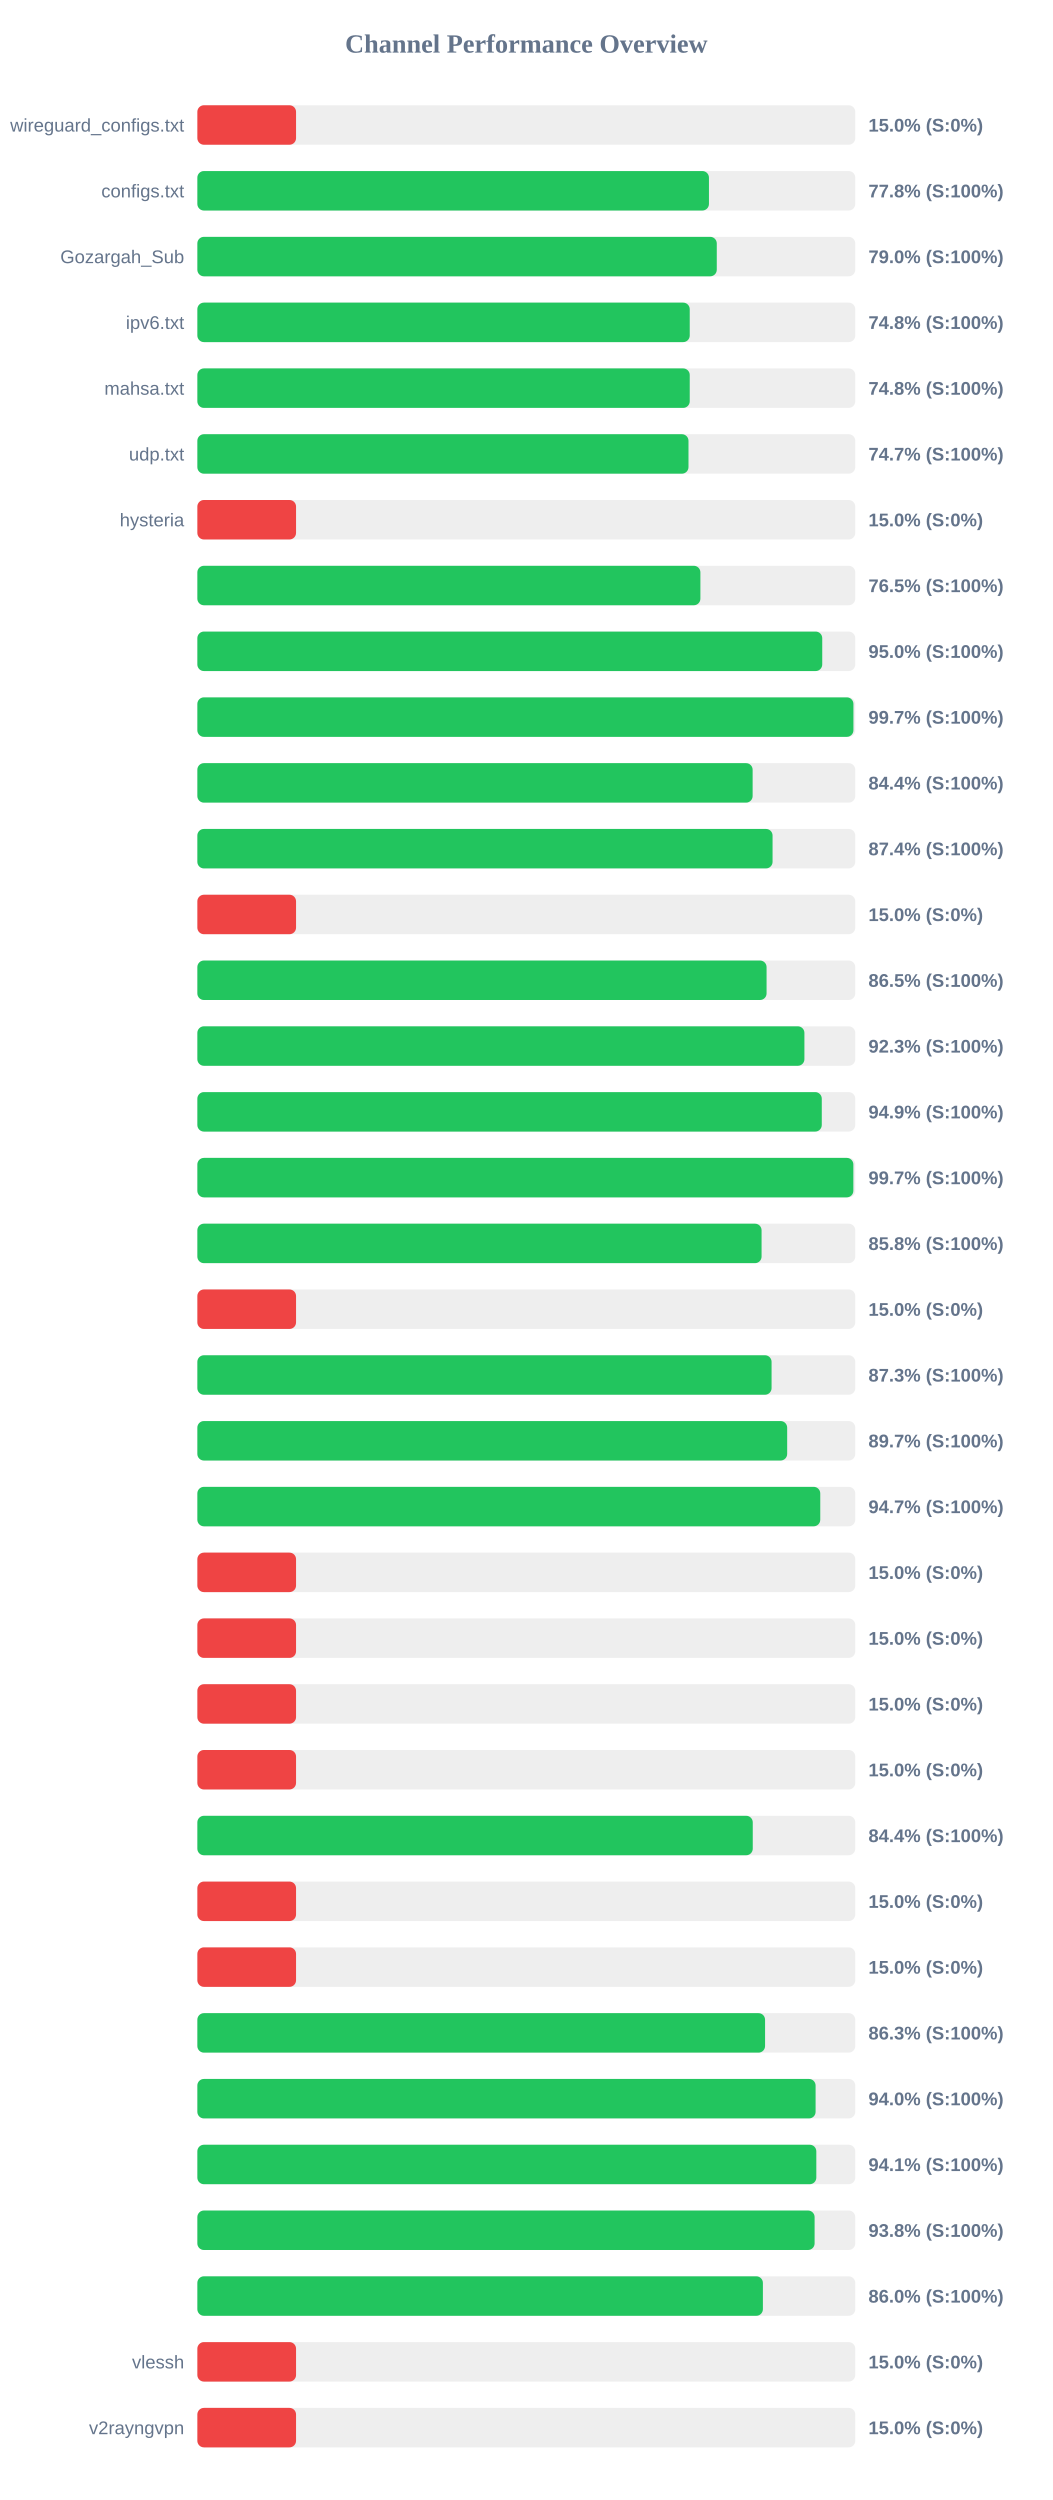
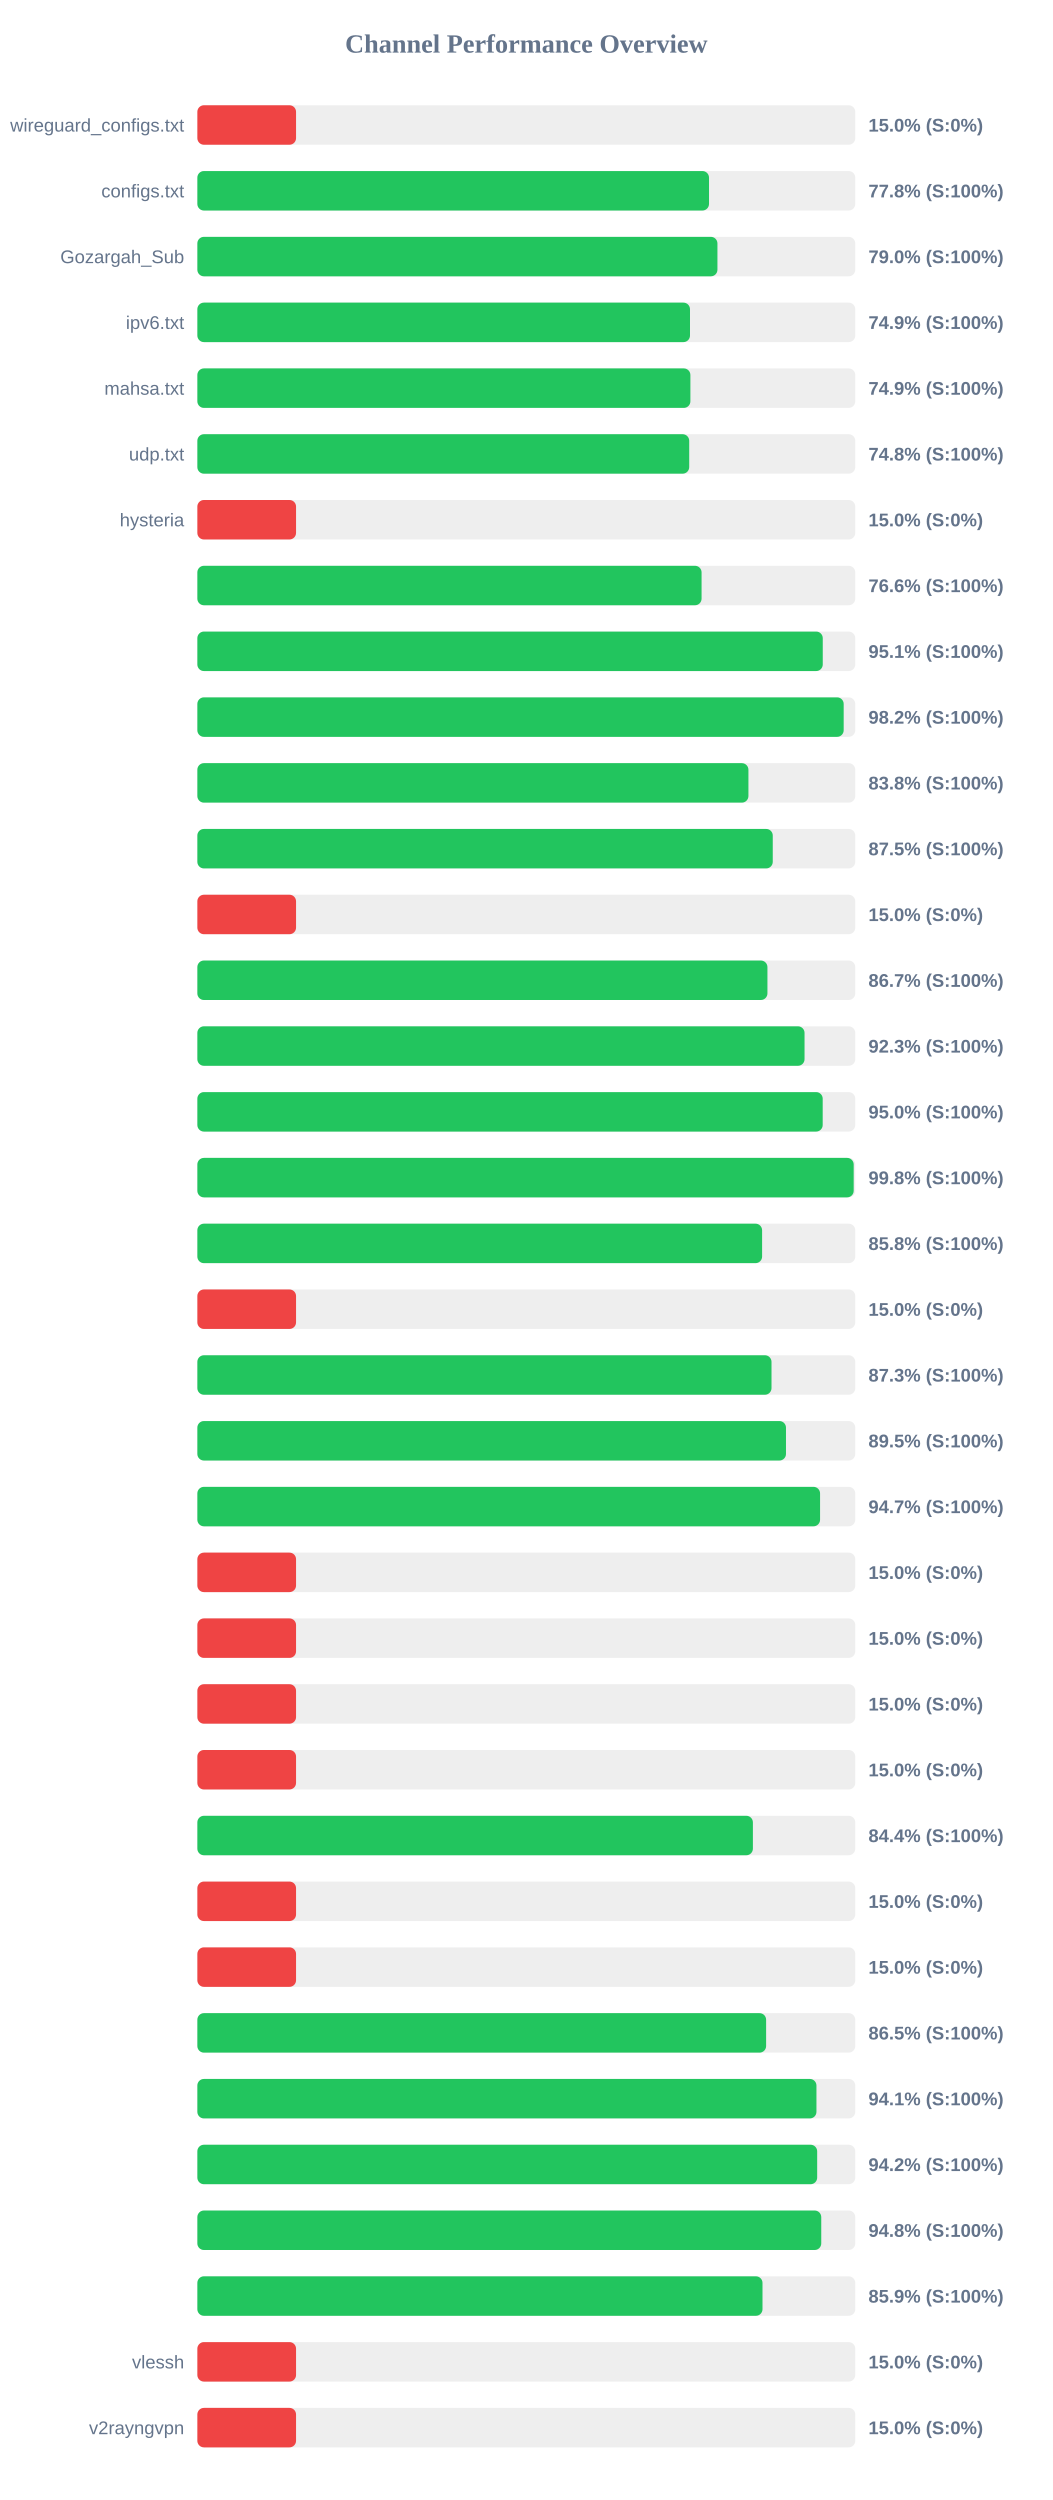
<svg xmlns="http://www.w3.org/2000/svg" width="800" height="1900" version="1.1">
  <style>
        .row { font: 14px Arial; fill: #64748b; }
        .score { font: bold 14px Arial; fill: #64748b; }
    </style>
  <text x="400" y="40" text-anchor="middle" font-size="20px" font-weight="bold" fill="#64748b">Channel Performance Overview</text>
  <rect x="150" y="80" width="500" height="30" fill="#eee" rx="5" />
  <rect x="150" y="80" width="75.0" height="30" fill="#ef4444" rx="5" />
  <text x="140" y="100" text-anchor="end" class="row">wireguard_configs.txt</text>
  <text x="660" y="100" text-anchor="start" class="score">15.0% (S:0%)</text>
  <rect x="150" y="130" width="500" height="30" fill="#eee" rx="5" />
-   <rect x="150" y="130" width="388.8" height="30" fill="#22c55e" rx="5" />
+   <rect x="150" y="130" width="388.85" height="30" fill="#22c55e" rx="5" />
  <text x="140" y="150" text-anchor="end" class="row">configs.txt</text>
  <text x="660" y="150" text-anchor="start" class="score">77.8% (S:100%)</text>
  <rect x="150" y="180" width="500" height="30" fill="#eee" rx="5" />
-   <rect x="150" y="180" width="394.75" height="30" fill="#22c55e" rx="5" />
+   <rect x="150" y="180" width="395.25" height="30" fill="#22c55e" rx="5" />
  <text x="140" y="200" text-anchor="end" class="row">Gozargah_Sub</text>
  <text x="660" y="200" text-anchor="start" class="score">79.0% (S:100%)</text>
  <rect x="150" y="230" width="500" height="30" fill="#eee" rx="5" />
-   <rect x="150" y="230" width="374.2" height="30" fill="#22c55e" rx="5" />
+   <rect x="150" y="230" width="374.4" height="30" fill="#22c55e" rx="5" />
  <text x="140" y="250" text-anchor="end" class="row">ipv6.txt</text>
-   <text x="660" y="250" text-anchor="start" class="score">74.8% (S:100%)</text>
+   <text x="660" y="250" text-anchor="start" class="score">74.9% (S:100%)</text>
  <rect x="150" y="280" width="500" height="30" fill="#eee" rx="5" />
-   <rect x="150" y="280" width="374.2" height="30" fill="#22c55e" rx="5" />
+   <rect x="150" y="280" width="374.7" height="30" fill="#22c55e" rx="5" />
  <text x="140" y="300" text-anchor="end" class="row">mahsa.txt</text>
-   <text x="660" y="300" text-anchor="start" class="score">74.8% (S:100%)</text>
+   <text x="660" y="300" text-anchor="start" class="score">74.9% (S:100%)</text>
  <rect x="150" y="330" width="500" height="30" fill="#eee" rx="5" />
-   <rect x="150" y="330" width="373.25" height="30" fill="#22c55e" rx="5" />
+   <rect x="150" y="330" width="373.8" height="30" fill="#22c55e" rx="5" />
  <text x="140" y="350" text-anchor="end" class="row">udp.txt</text>
-   <text x="660" y="350" text-anchor="start" class="score">74.7% (S:100%)</text>
+   <text x="660" y="350" text-anchor="start" class="score">74.8% (S:100%)</text>
  <rect x="150" y="380" width="500" height="30" fill="#eee" rx="5" />
  <rect x="150" y="380" width="75.0" height="30" fill="#ef4444" rx="5" />
  <text x="140" y="400" text-anchor="end" class="row">hysteria</text>
  <text x="660" y="400" text-anchor="start" class="score">15.0% (S:0%)</text>
  <rect x="150" y="430" width="500" height="30" fill="#eee" rx="5" />
-   <rect x="150" y="430" width="382.3" height="30" fill="#22c55e" rx="5" />
+   <rect x="150" y="430" width="383.2" height="30" fill="#22c55e" rx="5" />
  <text x="140" y="450" text-anchor="end" class="row" />
-   <text x="660" y="450" text-anchor="start" class="score">76.5% (S:100%)</text>
+   <text x="660" y="450" text-anchor="start" class="score">76.6% (S:100%)</text>
  <rect x="150" y="480" width="500" height="30" fill="#eee" rx="5" />
-   <rect x="150" y="480" width="474.9" height="30" fill="#22c55e" rx="5" />
+   <rect x="150" y="480" width="475.3" height="30" fill="#22c55e" rx="5" />
  <text x="140" y="500" text-anchor="end" class="row" />
-   <text x="660" y="500" text-anchor="start" class="score">95.0% (S:100%)</text>
+   <text x="660" y="500" text-anchor="start" class="score">95.1% (S:100%)</text>
  <rect x="150" y="530" width="500" height="30" fill="#eee" rx="5" />
-   <rect x="150" y="530" width="498.6" height="30" fill="#22c55e" rx="5" />
+   <rect x="150" y="530" width="491.2" height="30" fill="#22c55e" rx="5" />
  <text x="140" y="550" text-anchor="end" class="row" />
-   <text x="660" y="550" text-anchor="start" class="score">99.7% (S:100%)</text>
+   <text x="660" y="550" text-anchor="start" class="score">98.2% (S:100%)</text>
  <rect x="150" y="580" width="500" height="30" fill="#eee" rx="5" />
-   <rect x="150" y="580" width="422.0" height="30" fill="#22c55e" rx="5" />
+   <rect x="150" y="580" width="418.8" height="30" fill="#22c55e" rx="5" />
  <text x="140" y="600" text-anchor="end" class="row" />
-   <text x="660" y="600" text-anchor="start" class="score">84.4% (S:100%)</text>
+   <text x="660" y="600" text-anchor="start" class="score">83.8% (S:100%)</text>
  <rect x="150" y="630" width="500" height="30" fill="#eee" rx="5" />
-   <rect x="150" y="630" width="437.15" height="30" fill="#22c55e" rx="5" />
+   <rect x="150" y="630" width="437.3" height="30" fill="#22c55e" rx="5" />
  <text x="140" y="650" text-anchor="end" class="row" />
-   <text x="660" y="650" text-anchor="start" class="score">87.4% (S:100%)</text>
+   <text x="660" y="650" text-anchor="start" class="score">87.5% (S:100%)</text>
  <rect x="150" y="680" width="500" height="30" fill="#eee" rx="5" />
  <rect x="150" y="680" width="75.0" height="30" fill="#ef4444" rx="5" />
  <text x="140" y="700" text-anchor="end" class="row" />
  <text x="660" y="700" text-anchor="start" class="score">15.0% (S:0%)</text>
  <rect x="150" y="730" width="500" height="30" fill="#eee" rx="5" />
-   <rect x="150" y="730" width="432.6" height="30" fill="#22c55e" rx="5" />
+   <rect x="150" y="730" width="433.25" height="30" fill="#22c55e" rx="5" />
  <text x="140" y="750" text-anchor="end" class="row" />
-   <text x="660" y="750" text-anchor="start" class="score">86.5% (S:100%)</text>
+   <text x="660" y="750" text-anchor="start" class="score">86.7% (S:100%)</text>
  <rect x="150" y="780" width="500" height="30" fill="#eee" rx="5" />
-   <rect x="150" y="780" width="461.35" height="30" fill="#22c55e" rx="5" />
+   <rect x="150" y="780" width="461.45" height="30" fill="#22c55e" rx="5" />
  <text x="140" y="800" text-anchor="end" class="row" />
  <text x="660" y="800" text-anchor="start" class="score">92.3% (S:100%)</text>
  <rect x="150" y="830" width="500" height="30" fill="#eee" rx="5" />
-   <rect x="150" y="830" width="474.55" height="30" fill="#22c55e" rx="5" />
+   <rect x="150" y="830" width="475.25" height="30" fill="#22c55e" rx="5" />
  <text x="140" y="850" text-anchor="end" class="row" />
-   <text x="660" y="850" text-anchor="start" class="score">94.9% (S:100%)</text>
+   <text x="660" y="850" text-anchor="start" class="score">95.0% (S:100%)</text>
  <rect x="150" y="880" width="500" height="30" fill="#eee" rx="5" />
-   <rect x="150" y="880" width="498.55" height="30" fill="#22c55e" rx="5" />
+   <rect x="150" y="880" width="498.8" height="30" fill="#22c55e" rx="5" />
  <text x="140" y="900" text-anchor="end" class="row" />
-   <text x="660" y="900" text-anchor="start" class="score">99.7% (S:100%)</text>
+   <text x="660" y="900" text-anchor="start" class="score">99.8% (S:100%)</text>
  <rect x="150" y="930" width="500" height="30" fill="#eee" rx="5" />
-   <rect x="150" y="930" width="428.8" height="30" fill="#22c55e" rx="5" />
+   <rect x="150" y="930" width="429.2" height="30" fill="#22c55e" rx="5" />
  <text x="140" y="950" text-anchor="end" class="row" />
  <text x="660" y="950" text-anchor="start" class="score">85.8% (S:100%)</text>
  <rect x="150" y="980" width="500" height="30" fill="#eee" rx="5" />
  <rect x="150" y="980" width="75.0" height="30" fill="#ef4444" rx="5" />
  <text x="140" y="1000" text-anchor="end" class="row" />
  <text x="660" y="1000" text-anchor="start" class="score">15.0% (S:0%)</text>
  <rect x="150" y="1030" width="500" height="30" fill="#eee" rx="5" />
-   <rect x="150" y="1030" width="436.4" height="30" fill="#22c55e" rx="5" />
+   <rect x="150" y="1030" width="436.35" height="30" fill="#22c55e" rx="5" />
  <text x="140" y="1050" text-anchor="end" class="row" />
  <text x="660" y="1050" text-anchor="start" class="score">87.3% (S:100%)</text>
  <rect x="150" y="1080" width="500" height="30" fill="#eee" rx="5" />
-   <rect x="150" y="1080" width="448.25" height="30" fill="#22c55e" rx="5" />
+   <rect x="150" y="1080" width="447.35" height="30" fill="#22c55e" rx="5" />
  <text x="140" y="1100" text-anchor="end" class="row" />
-   <text x="660" y="1100" text-anchor="start" class="score">89.7% (S:100%)</text>
+   <text x="660" y="1100" text-anchor="start" class="score">89.5% (S:100%)</text>
  <rect x="150" y="1130" width="500" height="30" fill="#eee" rx="5" />
-   <rect x="150" y="1130" width="473.4" height="30" fill="#22c55e" rx="5" />
+   <rect x="150" y="1130" width="473.25" height="30" fill="#22c55e" rx="5" />
  <text x="140" y="1150" text-anchor="end" class="row" />
  <text x="660" y="1150" text-anchor="start" class="score">94.7% (S:100%)</text>
  <rect x="150" y="1180" width="500" height="30" fill="#eee" rx="5" />
  <rect x="150" y="1180" width="75.0" height="30" fill="#ef4444" rx="5" />
  <text x="140" y="1200" text-anchor="end" class="row" />
  <text x="660" y="1200" text-anchor="start" class="score">15.0% (S:0%)</text>
  <rect x="150" y="1230" width="500" height="30" fill="#eee" rx="5" />
  <rect x="150" y="1230" width="75.0" height="30" fill="#ef4444" rx="5" />
  <text x="140" y="1250" text-anchor="end" class="row" />
  <text x="660" y="1250" text-anchor="start" class="score">15.0% (S:0%)</text>
  <rect x="150" y="1280" width="500" height="30" fill="#eee" rx="5" />
  <rect x="150" y="1280" width="75.0" height="30" fill="#ef4444" rx="5" />
  <text x="140" y="1300" text-anchor="end" class="row" />
  <text x="660" y="1300" text-anchor="start" class="score">15.0% (S:0%)</text>
  <rect x="150" y="1330" width="500" height="30" fill="#eee" rx="5" />
  <rect x="150" y="1330" width="75.0" height="30" fill="#ef4444" rx="5" />
  <text x="140" y="1350" text-anchor="end" class="row" />
  <text x="660" y="1350" text-anchor="start" class="score">15.0% (S:0%)</text>
  <rect x="150" y="1380" width="500" height="30" fill="#eee" rx="5" />
-   <rect x="150" y="1380" width="422.1" height="30" fill="#22c55e" rx="5" />
+   <rect x="150" y="1380" width="422.2" height="30" fill="#22c55e" rx="5" />
  <text x="140" y="1400" text-anchor="end" class="row" />
  <text x="660" y="1400" text-anchor="start" class="score">84.4% (S:100%)</text>
  <rect x="150" y="1430" width="500" height="30" fill="#eee" rx="5" />
  <rect x="150" y="1430" width="75.0" height="30" fill="#ef4444" rx="5" />
  <text x="140" y="1450" text-anchor="end" class="row" />
  <text x="660" y="1450" text-anchor="start" class="score">15.0% (S:0%)</text>
  <rect x="150" y="1480" width="500" height="30" fill="#eee" rx="5" />
  <rect x="150" y="1480" width="75.0" height="30" fill="#ef4444" rx="5" />
  <text x="140" y="1500" text-anchor="end" class="row" />
  <text x="660" y="1500" text-anchor="start" class="score">15.0% (S:0%)</text>
  <rect x="150" y="1530" width="500" height="30" fill="#eee" rx="5" />
-   <rect x="150" y="1530" width="431.45" height="30" fill="#22c55e" rx="5" />
+   <rect x="150" y="1530" width="432.25" height="30" fill="#22c55e" rx="5" />
  <text x="140" y="1550" text-anchor="end" class="row" />
-   <text x="660" y="1550" text-anchor="start" class="score">86.3% (S:100%)</text>
+   <text x="660" y="1550" text-anchor="start" class="score">86.5% (S:100%)</text>
  <rect x="150" y="1580" width="500" height="30" fill="#eee" rx="5" />
-   <rect x="150" y="1580" width="469.85" height="30" fill="#22c55e" rx="5" />
+   <rect x="150" y="1580" width="470.5" height="30" fill="#22c55e" rx="5" />
  <text x="140" y="1600" text-anchor="end" class="row" />
-   <text x="660" y="1600" text-anchor="start" class="score">94.0% (S:100%)</text>
+   <text x="660" y="1600" text-anchor="start" class="score">94.1% (S:100%)</text>
  <rect x="150" y="1630" width="500" height="30" fill="#eee" rx="5" />
-   <rect x="150" y="1630" width="470.4" height="30" fill="#22c55e" rx="5" />
+   <rect x="150" y="1630" width="471.05" height="30" fill="#22c55e" rx="5" />
  <text x="140" y="1650" text-anchor="end" class="row" />
-   <text x="660" y="1650" text-anchor="start" class="score">94.1% (S:100%)</text>
+   <text x="660" y="1650" text-anchor="start" class="score">94.2% (S:100%)</text>
  <rect x="150" y="1680" width="500" height="30" fill="#eee" rx="5" />
-   <rect x="150" y="1680" width="469.1" height="30" fill="#22c55e" rx="5" />
+   <rect x="150" y="1680" width="474.15" height="30" fill="#22c55e" rx="5" />
  <text x="140" y="1700" text-anchor="end" class="row" />
-   <text x="660" y="1700" text-anchor="start" class="score">93.8% (S:100%)</text>
+   <text x="660" y="1700" text-anchor="start" class="score">94.8% (S:100%)</text>
  <rect x="150" y="1730" width="500" height="30" fill="#eee" rx="5" />
-   <rect x="150" y="1730" width="429.8" height="30" fill="#22c55e" rx="5" />
+   <rect x="150" y="1730" width="429.5" height="30" fill="#22c55e" rx="5" />
  <text x="140" y="1750" text-anchor="end" class="row" />
-   <text x="660" y="1750" text-anchor="start" class="score">86.0% (S:100%)</text>
+   <text x="660" y="1750" text-anchor="start" class="score">85.9% (S:100%)</text>
  <rect x="150" y="1780" width="500" height="30" fill="#eee" rx="5" />
  <rect x="150" y="1780" width="75.0" height="30" fill="#ef4444" rx="5" />
  <text x="140" y="1800" text-anchor="end" class="row">vlessh</text>
  <text x="660" y="1800" text-anchor="start" class="score">15.0% (S:0%)</text>
  <rect x="150" y="1830" width="500" height="30" fill="#eee" rx="5" />
  <rect x="150" y="1830" width="75.0" height="30" fill="#ef4444" rx="5" />
  <text x="140" y="1850" text-anchor="end" class="row">v2rayngvpn</text>
  <text x="660" y="1850" text-anchor="start" class="score">15.0% (S:0%)</text>
</svg>
